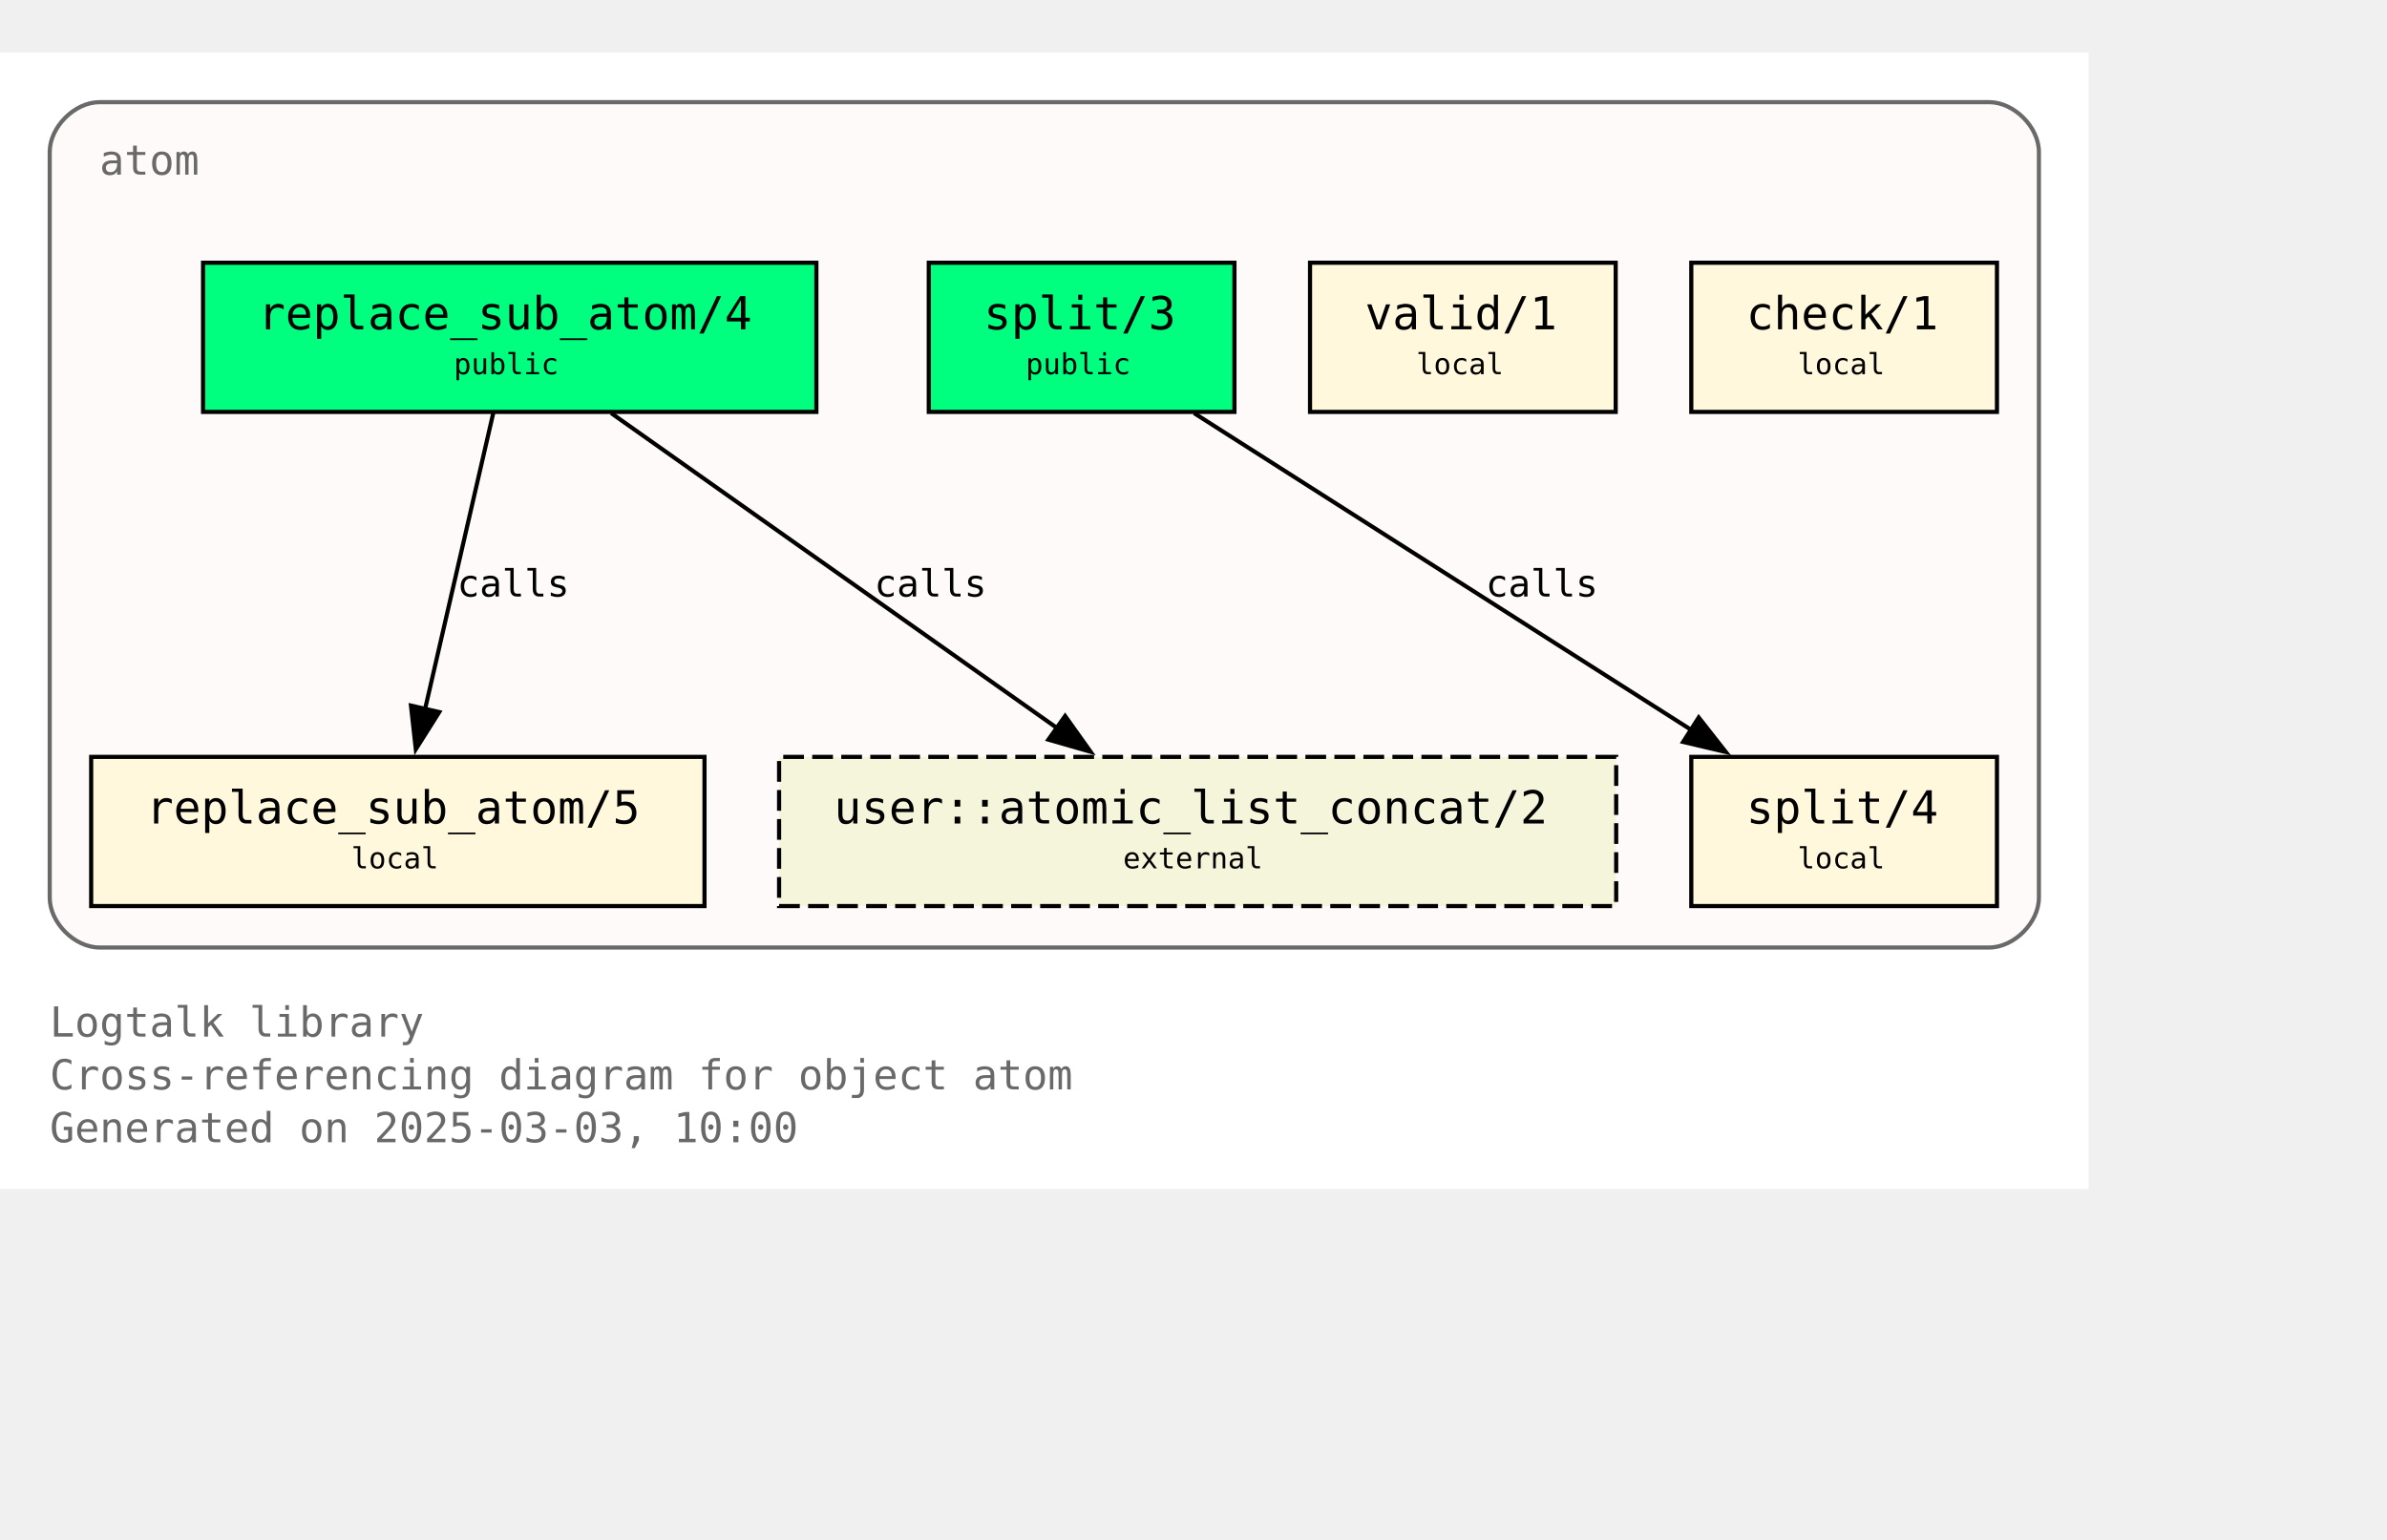
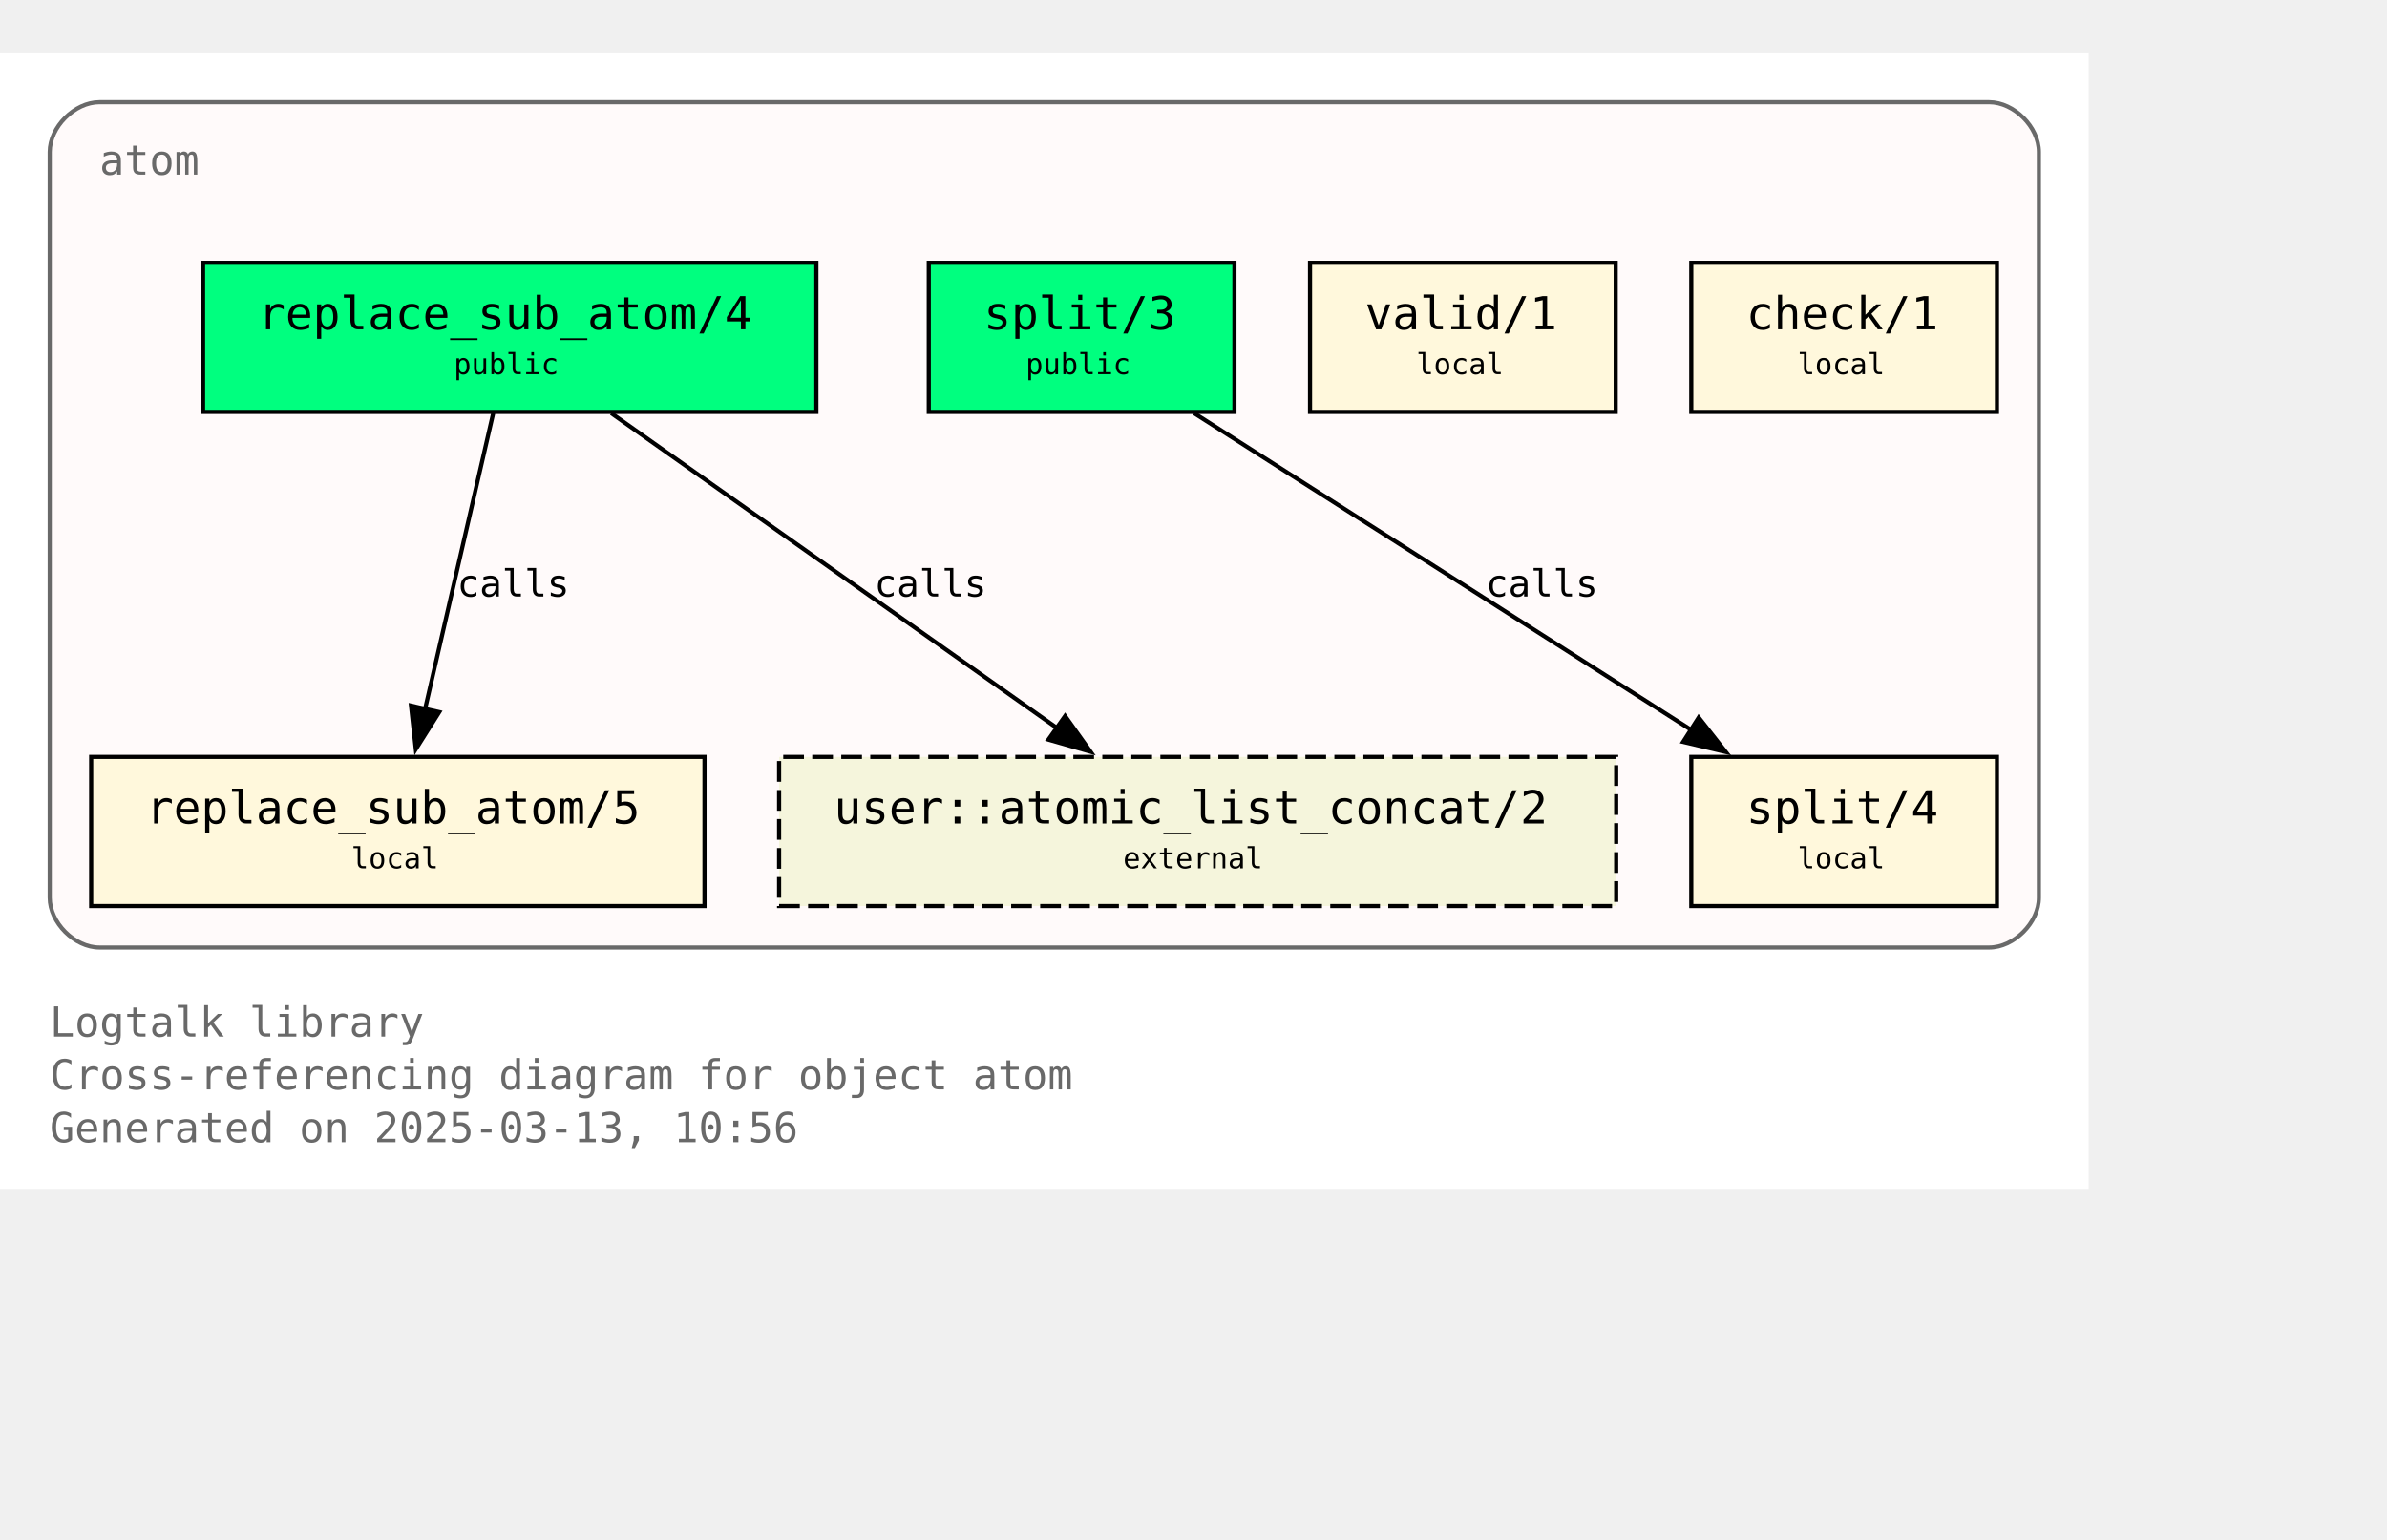
<svg xmlns="http://www.w3.org/2000/svg" xmlns:xlink="http://www.w3.org/1999/xlink" width="648pt" height="418pt" viewBox="72.00 72.00 576.00 346.25">
  <g id="graph0" class="graph" transform="scale(1 1) rotate(0) translate(76 342.25)">
    <polygon fill="white" stroke="none" points="-4,4 -4,-270.25 500,-270.25 500,4 -4,4" />
    <text text-anchor="start" x="8" y="-32.75" font-family="Monospace" font-size="10.00" fill="dimgray">Logtalk library</text>
    <text text-anchor="start" x="8" y="-20" font-family="Monospace" font-size="10.00" fill="dimgray">Cross-referencing diagram for object atom</text>
-     <text text-anchor="start" x="8" y="-7.25" font-family="Monospace" font-size="10.00" fill="dimgray">Generated on 2025-03-03, 10:00</text>
+     <text text-anchor="start" x="8" y="-7.25" font-family="Monospace" font-size="10.00" fill="dimgray">Generated on 2025-03-13, 10:56</text>
    <g id="clust1" class="cluster">
      <g id="a_clust1">
        <a xlink:title="atom">
          <path fill="snow" stroke="dimgray" d="M20,-54.25C20,-54.25 476,-54.25 476,-54.25 482,-54.25 488,-60.25 488,-66.25 488,-66.25 488,-246.25 488,-246.25 488,-252.25 482,-258.25 476,-258.25 476,-258.25 20,-258.25 20,-258.25 14,-258.25 8,-252.25 8,-246.25 8,-246.25 8,-66.25 8,-66.25 8,-60.25 14,-54.25 20,-54.25" />
          <g id="a_clust1_0">
-             <a xlink:href="https://github.com/LogtalkDotOrg/logtalk3/tree/07a7c940589332dacac150f59a0088791542fb46/library/types/atom.lgt" xlink:title="https://github.com/LogtalkDotOrg/logtalk3/tree/07a7c940589332dacac150f59a0088791542fb46/library/types/atom.lgt">
+             <a xlink:href="https://github.com/LogtalkDotOrg/logtalk3/tree/e11d848b09c76069951b977458c07b69d1fc26e5/library/types/atom.lgt" xlink:title="https://github.com/LogtalkDotOrg/logtalk3/tree/e11d848b09c76069951b977458c07b69d1fc26e5/library/types/atom.lgt">
              <text text-anchor="start" x="20" y="-240.75" font-family="Monospace" font-size="10.00" fill="dimgray">atom</text>
            </a>
          </g>
        </a>
      </g>
    </g>
    <g id="node1" class="node">
      <g id="a_node1">
-         <a xlink:href="https://github.com/LogtalkDotOrg/logtalk3/tree/07a7c940589332dacac150f59a0088791542fb46/library/types/atom.lgt#L32" xlink:title="https://github.com/LogtalkDotOrg/logtalk3/tree/07a7c940589332dacac150f59a0088791542fb46/library/types/atom.lgt#L32">
+         <a xlink:href="https://github.com/LogtalkDotOrg/logtalk3/tree/e11d848b09c76069951b977458c07b69d1fc26e5/library/types/atom.lgt#L32" xlink:title="https://github.com/LogtalkDotOrg/logtalk3/tree/e11d848b09c76069951b977458c07b69d1fc26e5/library/types/atom.lgt#L32">
          <polygon fill="springgreen" stroke="black" points="193,-219.5 45,-219.5 45,-183.5 193,-183.5 193,-219.5" />
          <text text-anchor="start" x="53" y="-204.2" font-family="Monospace" font-size="9.00"> </text>
          <text text-anchor="start" x="58.25" y="-203.43" font-family="Monospace" font-size="11.00">replace_sub_atom/4</text>
          <text text-anchor="start" x="179.75" y="-204.2" font-family="Monospace" font-size="9.00"> </text>
          <text text-anchor="start" x="53" y="-191.82" font-family="Monospace" font-size="9.00"> </text>
          <text text-anchor="start" x="105.5" y="-192.6" font-family="Monospace" font-size="7.00">public</text>
          <text text-anchor="start" x="179.75" y="-191.82" font-family="Monospace" font-size="9.00"> </text>
        </a>
      </g>
    </g>
    <g id="node4" class="node">
      <g id="a_node4">
-         <a xlink:href="https://github.com/LogtalkDotOrg/logtalk3/tree/07a7c940589332dacac150f59a0088791542fb46/library/types/atom.lgt#L58" xlink:title="https://github.com/LogtalkDotOrg/logtalk3/tree/07a7c940589332dacac150f59a0088791542fb46/library/types/atom.lgt#L58">
+         <a xlink:href="https://github.com/LogtalkDotOrg/logtalk3/tree/e11d848b09c76069951b977458c07b69d1fc26e5/library/types/atom.lgt#L58" xlink:title="https://github.com/LogtalkDotOrg/logtalk3/tree/e11d848b09c76069951b977458c07b69d1fc26e5/library/types/atom.lgt#L58">
          <polygon fill="cornsilk" stroke="black" points="166,-100.25 18,-100.25 18,-64.25 166,-64.25 166,-100.25" />
          <text text-anchor="start" x="26" y="-84.95" font-family="Monospace" font-size="9.00"> </text>
          <text text-anchor="start" x="31.25" y="-84.17" font-family="Monospace" font-size="11.00">replace_sub_atom/5</text>
          <text text-anchor="start" x="152.75" y="-84.95" font-family="Monospace" font-size="9.00"> </text>
          <text text-anchor="start" x="26" y="-72.58" font-family="Monospace" font-size="9.00"> </text>
          <text text-anchor="start" x="80.75" y="-73.35" font-family="Monospace" font-size="7.00">local</text>
          <text text-anchor="start" x="152.75" y="-72.58" font-family="Monospace" font-size="9.00"> </text>
        </a>
      </g>
    </g>
    <g id="edge1" class="edge">
      <g id="a_edge1">
-         <a xlink:href="https://github.com/LogtalkDotOrg/logtalk3/tree/07a7c940589332dacac150f59a0088791542fb46/library/types/atom.lgt#L50" xlink:title="calls">
+         <a xlink:href="https://github.com/LogtalkDotOrg/logtalk3/tree/e11d848b09c76069951b977458c07b69d1fc26e5/library/types/atom.lgt#L50" xlink:title="calls">
          <path fill="none" stroke="black" d="M115.02,-183.2C110.69,-164.41 103.71,-134.09 98.57,-111.77" />
          <polygon fill="black" stroke="black" points="101.99,-111.06 96.34,-102.1 95.17,-112.63 101.99,-111.06" />
        </a>
      </g>
      <g id="a_edge1-label">
-         <a xlink:href="https://github.com/LogtalkDotOrg/logtalk3/tree/07a7c940589332dacac150f59a0088791542fb46/library/types/atom.lgt#L50" xlink:title="https://github.com/LogtalkDotOrg/logtalk3/tree/07a7c940589332dacac150f59a0088791542fb46/library/types/atom.lgt#L50">
+         <a xlink:href="https://github.com/LogtalkDotOrg/logtalk3/tree/e11d848b09c76069951b977458c07b69d1fc26e5/library/types/atom.lgt#L50" xlink:title="https://github.com/LogtalkDotOrg/logtalk3/tree/e11d848b09c76069951b977458c07b69d1fc26e5/library/types/atom.lgt#L50">
          <text text-anchor="start" x="106.31" y="-138.95" font-family="Monospace" font-size="9.00">calls</text>
        </a>
      </g>
    </g>
    <g id="node7" class="node">
      <polygon fill="beige" stroke="black" stroke-dasharray="5,2" points="386,-100.25 184,-100.25 184,-64.25 386,-64.25 386,-100.25" />
      <text text-anchor="start" x="192" y="-84.95" font-family="Monospace" font-size="9.00"> </text>
      <text text-anchor="start" x="197.25" y="-84.17" font-family="Monospace" font-size="11.00">user::atomic_list_concat/2</text>
      <text text-anchor="start" x="372.75" y="-84.95" font-family="Monospace" font-size="9.00"> </text>
      <text text-anchor="start" x="192" y="-72.58" font-family="Monospace" font-size="9.00"> </text>
      <text text-anchor="start" x="267" y="-73.35" font-family="Monospace" font-size="7.00">external</text>
      <text text-anchor="start" x="372.75" y="-72.58" font-family="Monospace" font-size="9.00"> </text>
    </g>
    <g id="edge3" class="edge">
      <g id="a_edge3">
-         <a xlink:href="https://github.com/LogtalkDotOrg/logtalk3/tree/07a7c940589332dacac150f59a0088791542fb46/library/types/atom.lgt#L50" xlink:title="calls">
+         <a xlink:href="https://github.com/LogtalkDotOrg/logtalk3/tree/e11d848b09c76069951b977458c07b69d1fc26e5/library/types/atom.lgt#L50" xlink:title="calls">
          <path fill="none" stroke="black" d="M143.49,-183.2C171.94,-163.11 219.03,-129.85 251,-107.26" />
          <polygon fill="black" stroke="black" points="253.02,-110.12 259.17,-101.49 248.98,-104.41 253.02,-110.12" />
        </a>
      </g>
      <g id="a_edge3-label">
-         <a xlink:href="https://github.com/LogtalkDotOrg/logtalk3/tree/07a7c940589332dacac150f59a0088791542fb46/library/types/atom.lgt#L50" xlink:title="https://github.com/LogtalkDotOrg/logtalk3/tree/07a7c940589332dacac150f59a0088791542fb46/library/types/atom.lgt#L50">
+         <a xlink:href="https://github.com/LogtalkDotOrg/logtalk3/tree/e11d848b09c76069951b977458c07b69d1fc26e5/library/types/atom.lgt#L50" xlink:title="https://github.com/LogtalkDotOrg/logtalk3/tree/e11d848b09c76069951b977458c07b69d1fc26e5/library/types/atom.lgt#L50">
          <text text-anchor="start" x="206.98" y="-138.95" font-family="Monospace" font-size="9.00">calls</text>
        </a>
      </g>
    </g>
    <g id="node2" class="node">
      <g id="a_node2">
-         <a xlink:href="https://github.com/LogtalkDotOrg/logtalk3/tree/07a7c940589332dacac150f59a0088791542fb46/library/types/atom.lgt#L39" xlink:title="https://github.com/LogtalkDotOrg/logtalk3/tree/07a7c940589332dacac150f59a0088791542fb46/library/types/atom.lgt#L39">
+         <a xlink:href="https://github.com/LogtalkDotOrg/logtalk3/tree/e11d848b09c76069951b977458c07b69d1fc26e5/library/types/atom.lgt#L39" xlink:title="https://github.com/LogtalkDotOrg/logtalk3/tree/e11d848b09c76069951b977458c07b69d1fc26e5/library/types/atom.lgt#L39">
          <polygon fill="springgreen" stroke="black" points="293.88,-219.5 220.12,-219.5 220.12,-183.5 293.88,-183.5 293.88,-219.5" />
          <text text-anchor="start" x="228.12" y="-204.2" font-family="Monospace" font-size="9.00"> </text>
          <text text-anchor="start" x="233.38" y="-203.43" font-family="Monospace" font-size="11.00">split/3</text>
          <text text-anchor="start" x="280.62" y="-204.2" font-family="Monospace" font-size="9.00"> </text>
          <text text-anchor="start" x="228.12" y="-191.82" font-family="Monospace" font-size="9.00"> </text>
          <text text-anchor="start" x="243.5" y="-192.6" font-family="Monospace" font-size="7.00">public</text>
          <text text-anchor="start" x="280.62" y="-191.82" font-family="Monospace" font-size="9.00"> </text>
        </a>
      </g>
    </g>
    <g id="node5" class="node">
      <g id="a_node5">
-         <a xlink:href="https://github.com/LogtalkDotOrg/logtalk3/tree/07a7c940589332dacac150f59a0088791542fb46/library/types/atom.lgt#L76" xlink:title="https://github.com/LogtalkDotOrg/logtalk3/tree/07a7c940589332dacac150f59a0088791542fb46/library/types/atom.lgt#L76">
+         <a xlink:href="https://github.com/LogtalkDotOrg/logtalk3/tree/e11d848b09c76069951b977458c07b69d1fc26e5/library/types/atom.lgt#L76" xlink:title="https://github.com/LogtalkDotOrg/logtalk3/tree/e11d848b09c76069951b977458c07b69d1fc26e5/library/types/atom.lgt#L76">
          <polygon fill="cornsilk" stroke="black" points="477.88,-100.25 404.12,-100.25 404.12,-64.25 477.88,-64.25 477.88,-100.25" />
          <text text-anchor="start" x="412.12" y="-84.95" font-family="Monospace" font-size="9.00"> </text>
          <text text-anchor="start" x="417.38" y="-84.17" font-family="Monospace" font-size="11.00">split/4</text>
          <text text-anchor="start" x="464.62" y="-84.95" font-family="Monospace" font-size="9.00"> </text>
          <text text-anchor="start" x="412.12" y="-72.58" font-family="Monospace" font-size="9.00"> </text>
          <text text-anchor="start" x="429.75" y="-73.35" font-family="Monospace" font-size="7.00">local</text>
          <text text-anchor="start" x="464.62" y="-72.58" font-family="Monospace" font-size="9.00"> </text>
        </a>
      </g>
    </g>
    <g id="edge2" class="edge">
      <g id="a_edge2">
-         <a xlink:href="https://github.com/LogtalkDotOrg/logtalk3/tree/07a7c940589332dacac150f59a0088791542fb46/library/types/atom.lgt#L69" xlink:title="calls">
+         <a xlink:href="https://github.com/LogtalkDotOrg/logtalk3/tree/e11d848b09c76069951b977458c07b69d1fc26e5/library/types/atom.lgt#L69" xlink:title="calls">
          <path fill="none" stroke="black" d="M284.15,-183.2C315.95,-162.94 368.78,-129.27 404.23,-106.68" />
          <polygon fill="black" stroke="black" points="405.91,-109.76 412.46,-101.43 402.15,-103.86 405.91,-109.76" />
        </a>
      </g>
      <g id="a_edge2-label">
-         <a xlink:href="https://github.com/LogtalkDotOrg/logtalk3/tree/07a7c940589332dacac150f59a0088791542fb46/library/types/atom.lgt#L69" xlink:title="https://github.com/LogtalkDotOrg/logtalk3/tree/07a7c940589332dacac150f59a0088791542fb46/library/types/atom.lgt#L69">
+         <a xlink:href="https://github.com/LogtalkDotOrg/logtalk3/tree/e11d848b09c76069951b977458c07b69d1fc26e5/library/types/atom.lgt#L69" xlink:title="https://github.com/LogtalkDotOrg/logtalk3/tree/e11d848b09c76069951b977458c07b69d1fc26e5/library/types/atom.lgt#L69">
          <text text-anchor="start" x="354.52" y="-138.95" font-family="Monospace" font-size="9.00">calls</text>
        </a>
      </g>
    </g>
    <g id="node3" class="node">
      <g id="a_node3">
-         <a xlink:href="https://github.com/LogtalkDotOrg/logtalk3/tree/07a7c940589332dacac150f59a0088791542fb46/library/types/atom.lgt#L87" xlink:title="https://github.com/LogtalkDotOrg/logtalk3/tree/07a7c940589332dacac150f59a0088791542fb46/library/types/atom.lgt#L87">
+         <a xlink:href="https://github.com/LogtalkDotOrg/logtalk3/tree/e11d848b09c76069951b977458c07b69d1fc26e5/library/types/atom.lgt#L87" xlink:title="https://github.com/LogtalkDotOrg/logtalk3/tree/e11d848b09c76069951b977458c07b69d1fc26e5/library/types/atom.lgt#L87">
          <polygon fill="cornsilk" stroke="black" points="385.88,-219.5 312.12,-219.5 312.12,-183.5 385.88,-183.5 385.88,-219.5" />
          <text text-anchor="start" x="320.12" y="-204.2" font-family="Monospace" font-size="9.00"> </text>
          <text text-anchor="start" x="325.38" y="-203.43" font-family="Monospace" font-size="11.00">valid/1</text>
          <text text-anchor="start" x="372.62" y="-204.2" font-family="Monospace" font-size="9.00"> </text>
          <text text-anchor="start" x="320.12" y="-191.82" font-family="Monospace" font-size="9.00"> </text>
          <text text-anchor="start" x="337.75" y="-192.6" font-family="Monospace" font-size="7.00">local</text>
          <text text-anchor="start" x="372.62" y="-191.82" font-family="Monospace" font-size="9.00"> </text>
        </a>
      </g>
    </g>
    <g id="node6" class="node">
      <g id="a_node6">
-         <a xlink:href="https://github.com/LogtalkDotOrg/logtalk3/tree/07a7c940589332dacac150f59a0088791542fb46/library/types/atom.lgt#L90" xlink:title="https://github.com/LogtalkDotOrg/logtalk3/tree/07a7c940589332dacac150f59a0088791542fb46/library/types/atom.lgt#L90">
+         <a xlink:href="https://github.com/LogtalkDotOrg/logtalk3/tree/e11d848b09c76069951b977458c07b69d1fc26e5/library/types/atom.lgt#L90" xlink:title="https://github.com/LogtalkDotOrg/logtalk3/tree/e11d848b09c76069951b977458c07b69d1fc26e5/library/types/atom.lgt#L90">
          <polygon fill="cornsilk" stroke="black" points="477.88,-219.5 404.12,-219.5 404.12,-183.5 477.88,-183.5 477.88,-219.5" />
          <text text-anchor="start" x="412.12" y="-204.2" font-family="Monospace" font-size="9.00"> </text>
          <text text-anchor="start" x="417.38" y="-203.43" font-family="Monospace" font-size="11.00">check/1</text>
          <text text-anchor="start" x="464.62" y="-204.2" font-family="Monospace" font-size="9.00"> </text>
          <text text-anchor="start" x="412.12" y="-191.82" font-family="Monospace" font-size="9.00"> </text>
          <text text-anchor="start" x="429.75" y="-192.6" font-family="Monospace" font-size="7.00">local</text>
          <text text-anchor="start" x="464.62" y="-191.82" font-family="Monospace" font-size="9.00"> </text>
        </a>
      </g>
    </g>
  </g>
</svg>
